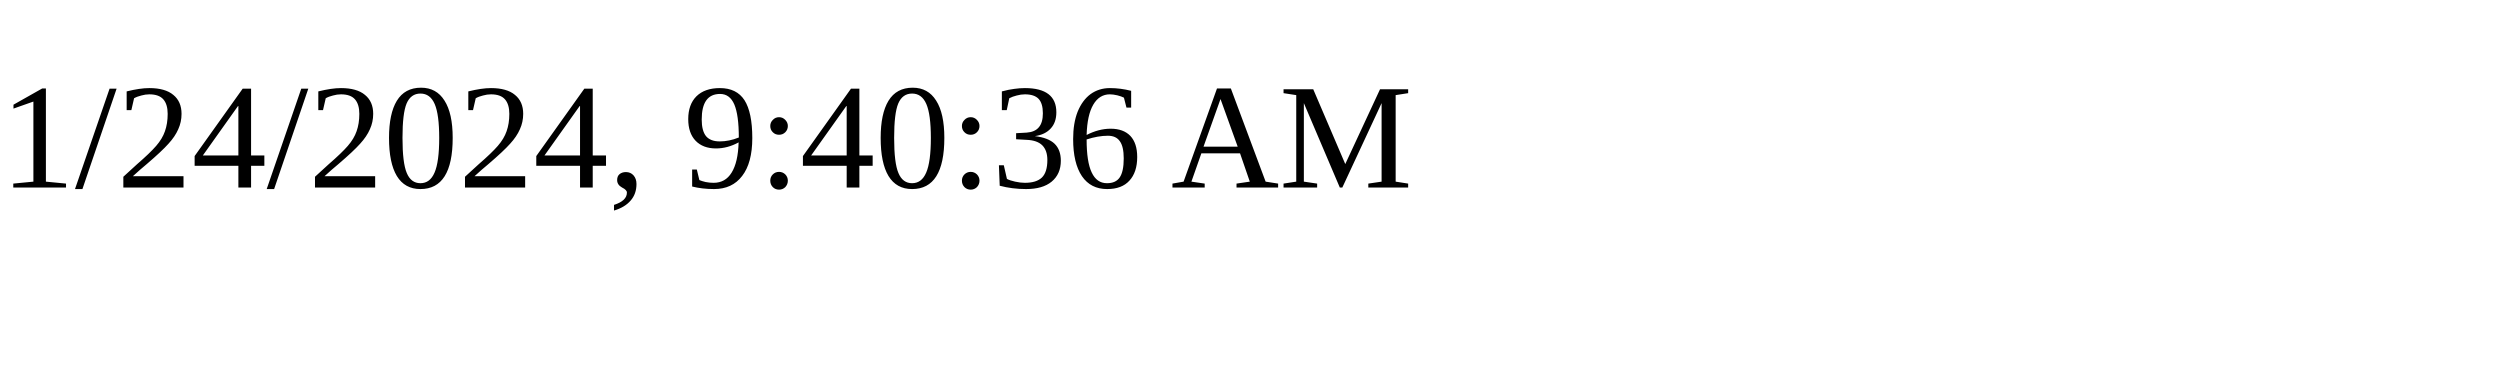
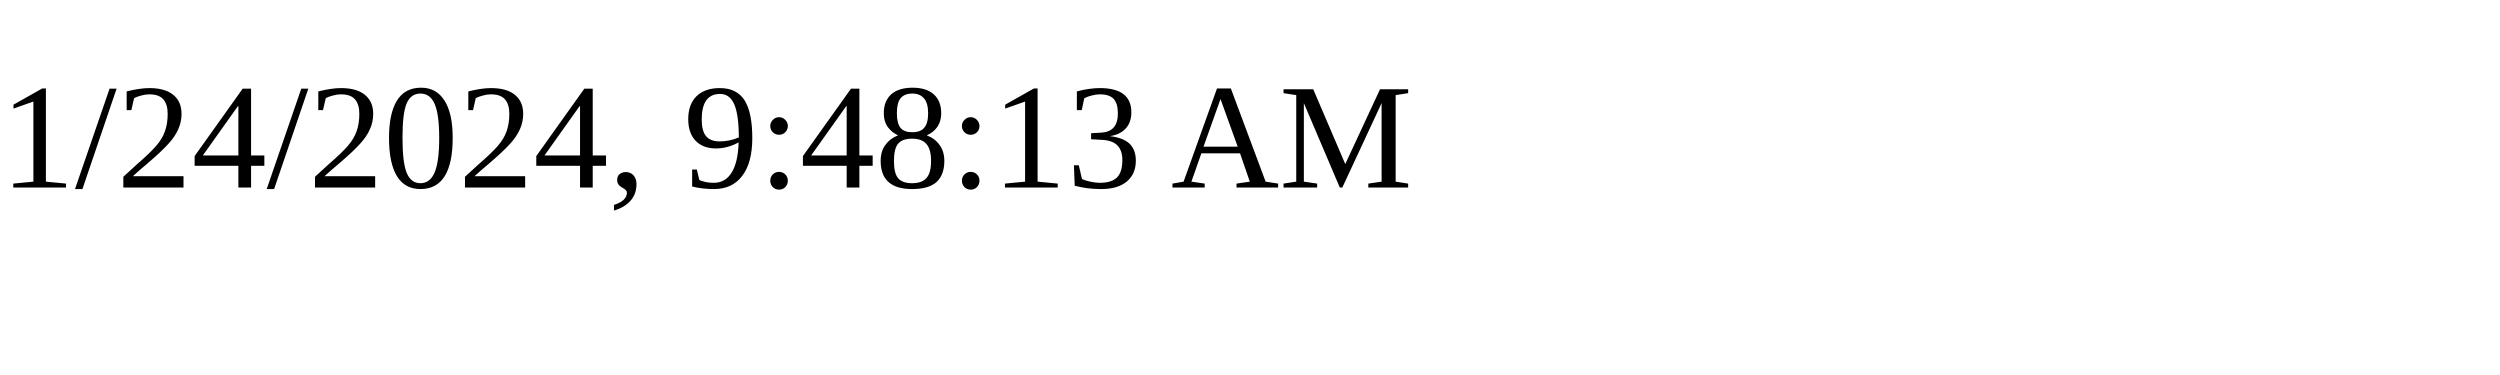
<svg xmlns="http://www.w3.org/2000/svg" height="30" width="200">
-   <text x="0" y="15">1/24/2024, 9:40:36 AM</text>
+   <text x="0" y="15">1/24/2024, 9:48:13 AM</text>
</svg>
